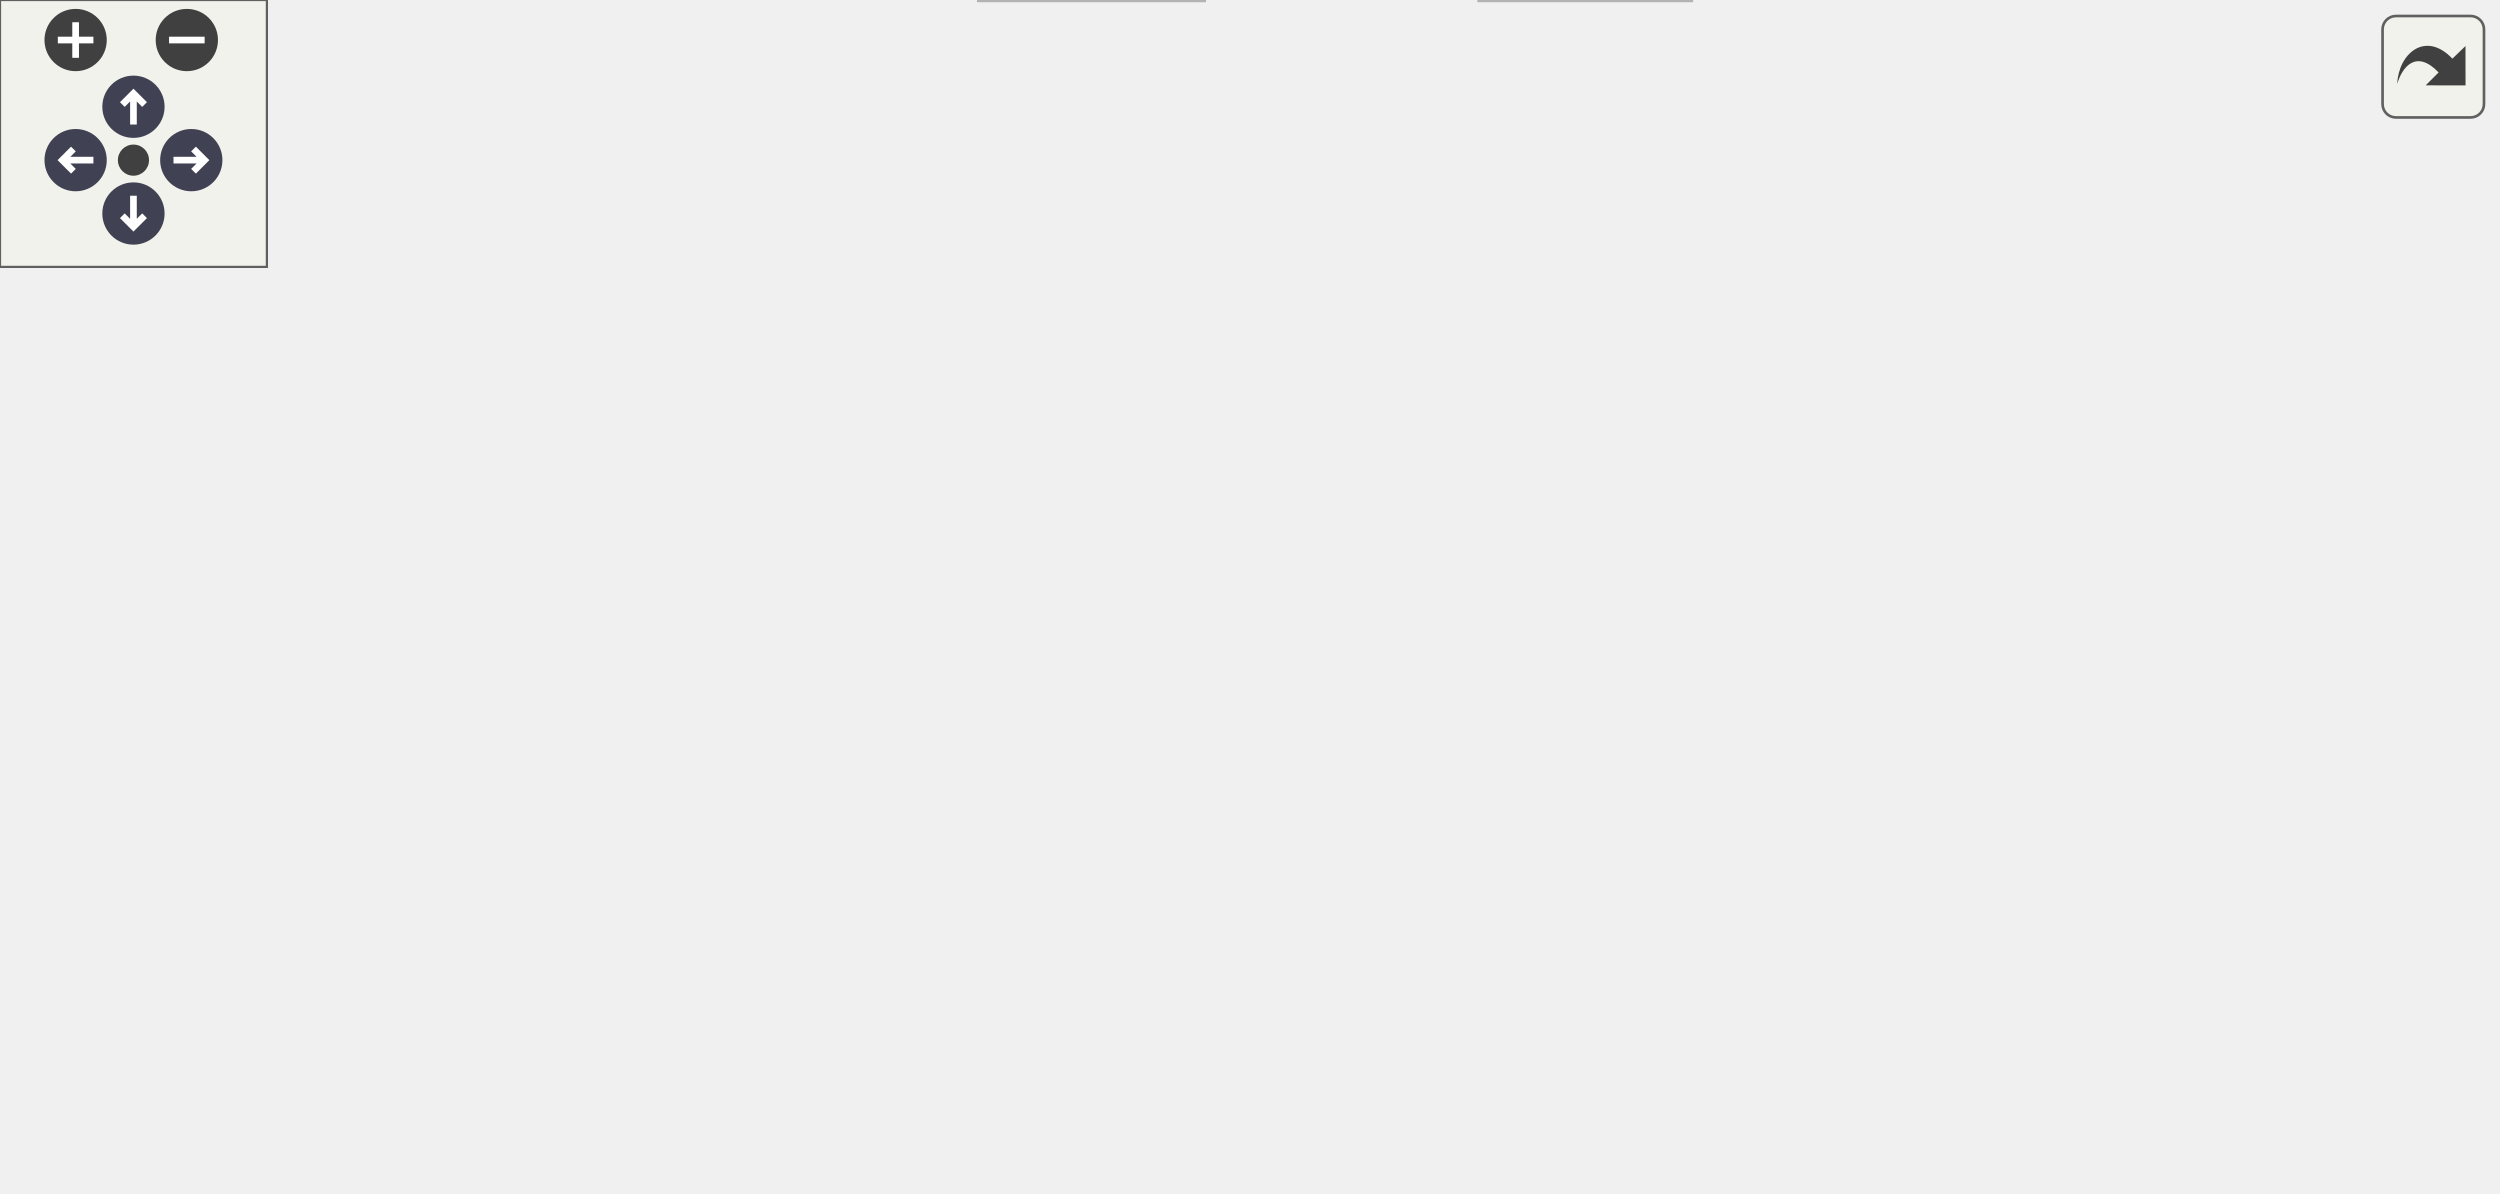
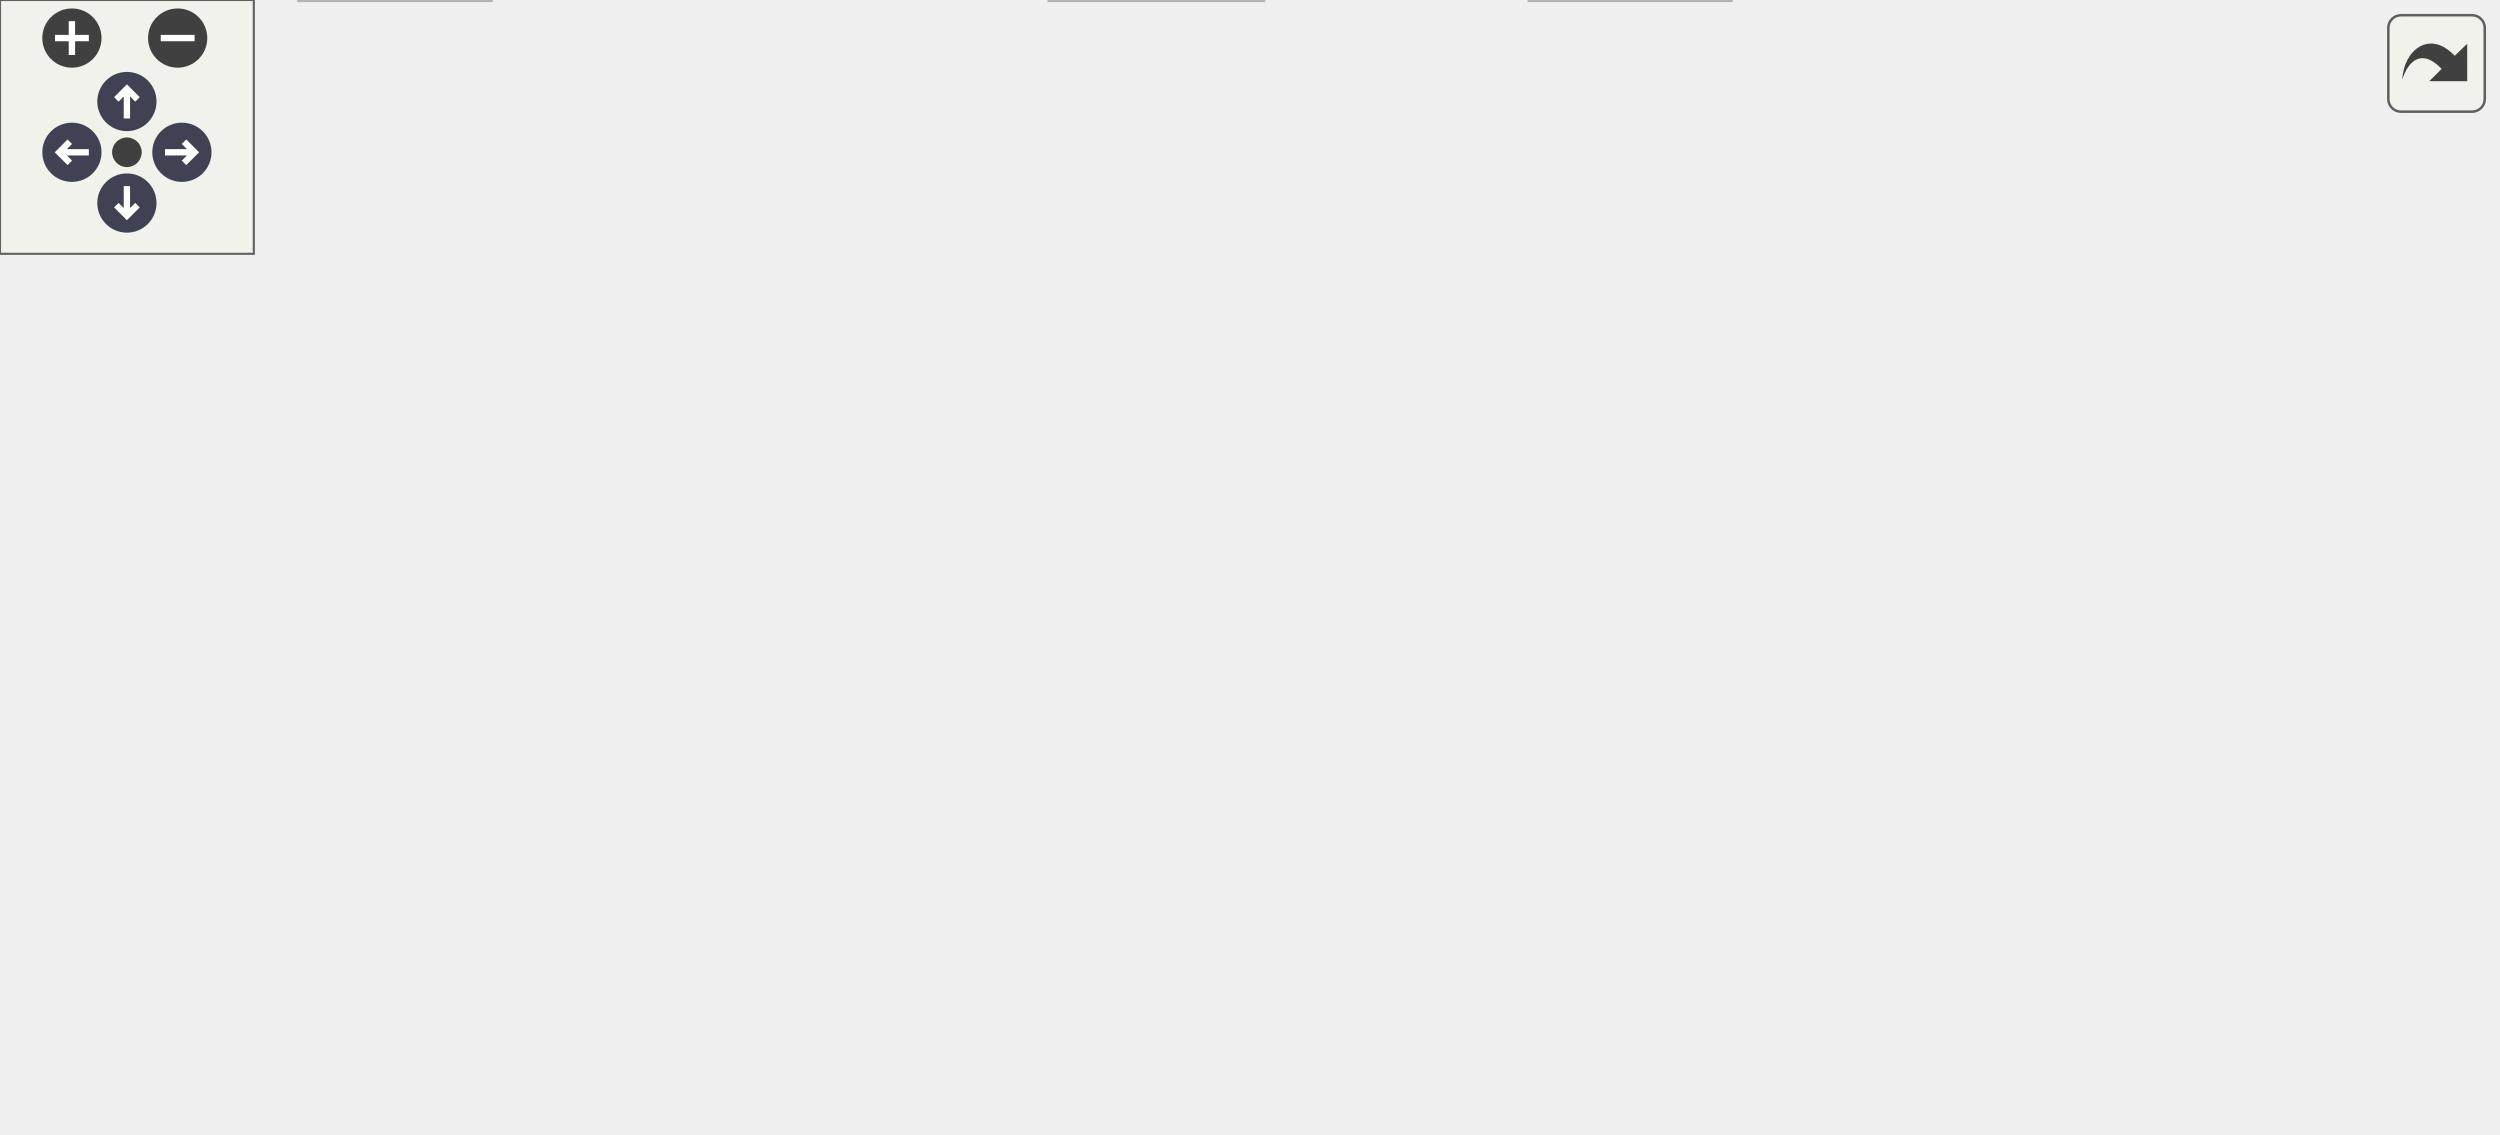
<svg xmlns="http://www.w3.org/2000/svg" xmlns:xlink="http://www.w3.org/1999/xlink" id="main" version="1.1" xml:space="preserve">
  <style type="text/css">
.node, .edge {opacity: 0.7;}
.node.selected, .edge.selected {opacity: 1;}
.edge:hover path { stroke: red; }
.edge:hover polygon { stroke: red; fill: red; }
</style>
  <defs>
    <circle id="rim" cx="0" cy="0" r="7" />
    <circle id="rim2" cx="0" cy="0" r="3.5" />
    <g id="zoomPlus">
      <use xlink:href="#rim" fill="#404040">
        <set attributeName="fill" to="#808080" begin="zoomplus.mouseover" end="zoomplus.mouseout" />
      </use>
      <path d="M-4,0h8M0,-4v8" fill="none" stroke="white" stroke-width="1.5" pointer-events="none" />
    </g>
    <g id="zoomMin">
      <use xlink:href="#rim" fill="#404040">
        <set attributeName="fill" to="#808080" begin="zoomminus.mouseover" end="zoomminus.mouseout" />
      </use>
      <path d="M-4,0h8" fill="none" stroke="white" stroke-width="1.5" pointer-events="none" />
    </g>
    <g id="arrowUp" transform="translate(30 24)">
      <use xlink:href="#rim" />
      <path pointer-events="none" fill="none" stroke="white" stroke-width="1.5" d="M0,-3.0v7 M-2.5,-0.5L0,-3.0L2.5,-0.5" />
    </g>
    <g id="arrowRight" transform="rotate(90) translate(36 -43)">
      <use xlink:href="#rim" />
      <path pointer-events="none" fill="none" stroke="white" stroke-width="1.5" d="M0,-3.0v7 M-2.5,-0.5L0,-3.0L2.5,-0.5" />
    </g>
    <g id="arrowDown" transform="rotate(180) translate(-30 -48)">
      <use xlink:href="#rim" />
      <path pointer-events="none" fill="none" stroke="white" stroke-width="1.5" d="M0,-3.0v7 M-2.5,-0.5L0,-3.0L2.5,-0.5" />
    </g>
    <g id="arrowLeft" transform="rotate(270) translate(-36 17)">
      <use xlink:href="#rim" />
      <path pointer-events="none" fill="none" stroke="white" stroke-width="1.5" d="M0,-3.0v7 M-2.5,-0.5L0,-3.0L2.5,-0.5" />
    </g>
    <g id="resetDef">
      <use xlink:href="#rim2" fill="#404040">
        <set attributeName="fill" to="#808080" begin="reset.mouseover" end="reset.mouseout" />
      </use>
    </g>
  </defs>
  <svg id="graph" class="graph">
    <g id="viewport">
      <g id="Node000001" class="node">
        <g id="a_Node000001">
          <a xlink:title="IMU calibration and coordinate transformations.">
-             <polygon fill="#999999" stroke="#666666" points="335.88,-207.5 220.88,-207.5 220.88,-177 335.88,-177 335.88,-207.5" />
-             <text text-anchor="start" x="228.88" y="-194" font-family="Helvetica,sans-Serif" font-size="10.00">firmware/source/torque</text>
-             <text text-anchor="middle" x="278.38" y="-182.75" font-family="Helvetica,sans-Serif" font-size="10.00">_vector/sensors/imu.c</text>
+             <polygon fill="#999999" stroke="#666666" points="364.88,-207.5 249.88,-207.5 249.88,-177 364.88,-177 364.88,-207.5" />
+             <text text-anchor="start" x="257.88" y="-194" font-family="Helvetica,sans-Serif" font-size="10.00">firmware/source/torque</text>
+             <text text-anchor="middle" x="307.38" y="-182.75" font-family="Helvetica,sans-Serif" font-size="10.00">_vector/sensors/imu.c</text>
          </a>
        </g>
      </g>
      <g id="Node000002" class="node">
        <g id="a_Node000002">
          <a xlink:title=" ">
            <polygon fill="#e0e0e0" stroke="#999999" points="112.75,-141 0,-141 0,-110.5 112.75,-110.5 112.75,-141" />
            <text text-anchor="start" x="8" y="-127.5" font-family="Helvetica,sans-Serif" font-size="10.00">can_library/generated</text>
            <text text-anchor="middle" x="56.38" y="-116.25" font-family="Helvetica,sans-Serif" font-size="10.00">/TORQUE_VECTOR.h</text>
          </a>
        </g>
      </g>
      <g id="edge1_Node000001_Node000002" class="edge">
        <g id="a_edge1_Node000001_Node000002">
          <a xlink:title=" ">
-             <path fill="none" stroke="#63b8ff" d="M227.72,-176.53C195.04,-167.04 152.34,-154.63 117.74,-144.58" />
-             <polygon fill="#63b8ff" stroke="#63b8ff" points="118.84,-141.25 108.26,-141.83 116.89,-147.98 118.84,-141.25" />
+             <path fill="none" stroke="#63b8ff" d="M250.11,-176.53C212.63,-166.9 163.48,-154.27 124.07,-144.15" />
+             <polygon fill="#63b8ff" stroke="#63b8ff" points="124.99,-140.77 114.43,-141.67 123.25,-147.55 124.99,-140.77" />
          </a>
        </g>
      </g>
      <g id="Node000003" class="node">
        <g id="a_Node000003">
-           <a xlink:href="linear__algebra_8h.html" target="_top" xlink:title="Linear algebra functions utility header.">
-             <polygon fill="white" stroke="#666666" points="231.75,-141 131,-141 131,-110.5 231.75,-110.5 231.75,-141" />
-             <text text-anchor="start" x="139" y="-127.5" font-family="Helvetica,sans-Serif" font-size="10.00">common/utils/linear</text>
-             <text text-anchor="middle" x="181.38" y="-116.25" font-family="Helvetica,sans-Serif" font-size="10.00">_algebra.h</text>
+           <a xlink:href="orientation_8h.html" target="_top" xlink:title=" ">
+             <polygon fill="white" stroke="#666666" points="260.38,-135.38 130.38,-135.38 130.38,-116.12 260.38,-116.12 260.38,-135.38" />
+             <text text-anchor="middle" x="195.38" y="-121.88" font-family="Helvetica,sans-Serif" font-size="10.00">common/utils/orientation.h</text>
          </a>
        </g>
      </g>
      <g id="edge2_Node000001_Node000003" class="edge">
        <g id="a_edge2_Node000001_Node000003">
          <a xlink:title=" ">
-             <path fill="none" stroke="#63b8ff" d="M256.36,-176.61C243.47,-168.04 226.96,-157.06 212.72,-147.59" />
-             <polygon fill="#63b8ff" stroke="#63b8ff" points="214.82,-144.79 204.56,-142.17 210.95,-150.62 214.82,-144.79" />
+             <path fill="none" stroke="#63b8ff" d="M281.96,-176.61C263.72,-166.11 239.25,-152.02 220.97,-141.49" />
+             <polygon fill="#63b8ff" stroke="#63b8ff" points="222.74,-138.47 212.33,-136.52 219.25,-144.54 222.74,-138.47" />
+           </a>
+         </g>
+       </g>
+       <g id="Node000006" class="node">
+         <g id="a_Node000006">
+           <a xlink:href="sensors_8h.html" target="_top" xlink:title="TV Managed sensor header.">
+             <polygon fill="white" stroke="#666666" points="336.38,-135.38 278.38,-135.38 278.38,-116.12 336.38,-116.12 336.38,-135.38" />
+             <text text-anchor="middle" x="307.38" y="-121.88" font-family="Helvetica,sans-Serif" font-size="10.00">sensors.h</text>
+           </a>
+         </g>
+       </g>
+       <g id="edge5_Node000001_Node000006" class="edge">
+         <g id="a_edge5_Node000001_Node000006">
+           <a xlink:title=" ">
+             <path fill="none" stroke="#63b8ff" d="M307.38,-176.61C307.38,-167.83 307.38,-156.52 307.38,-146.9" />
+             <polygon fill="#63b8ff" stroke="#63b8ff" points="310.88,-147.09 307.38,-137.09 303.88,-147.09 310.88,-147.09" />
+           </a>
+         </g>
+       </g>
+       <g id="Node000011" class="node">
+         <g id="a_Node000011">
+           <a xlink:href="units_8h.html" target="_top" xlink:title="SI and Imperial unit defs and conversion functions.">
+             <polygon fill="white" stroke="#666666" points="460.38,-135.38 354.38,-135.38 354.38,-116.12 460.38,-116.12 460.38,-135.38" />
+             <text text-anchor="middle" x="407.38" y="-121.88" font-family="Helvetica,sans-Serif" font-size="10.00">common/utils/units.h</text>
+           </a>
+         </g>
+       </g>
+       <g id="edge13_Node000001_Node000011" class="edge">
+         <g id="a_edge13_Node000001_Node000011">
+           <a xlink:title=" ">
+             <path fill="none" stroke="#63b8ff" d="M330.07,-176.61C346.2,-166.21 367.8,-152.28 384.06,-141.79" />
+             <polygon fill="#63b8ff" stroke="#63b8ff" points="385.63,-144.94 392.13,-136.58 381.83,-139.06 385.63,-144.94" />
+           </a>
+         </g>
+       </g>
+       <g id="Node000012" class="node">
+         <g id="a_Node000012">
+           <a xlink:href="clamp_8h.html" target="_top" xlink:title="Utility header to clamp a value to a bounded range.">
+             <polygon fill="white" stroke="#666666" points="590,-135.38 478.75,-135.38 478.75,-116.12 590,-116.12 590,-135.38" />
+             <text text-anchor="middle" x="534.38" y="-121.88" font-family="Helvetica,sans-Serif" font-size="10.00">common/utils/clamp.h</text>
+           </a>
+         </g>
+       </g>
+       <g id="edge14_Node000001_Node000012" class="edge">
+         <g id="a_edge14_Node000001_Node000012">
+           <a xlink:title=" ">
+             <path fill="none" stroke="#63b8ff" d="M359.17,-176.53C399.3,-165.13 454.23,-149.52 491.82,-138.84" />
+             <polygon fill="#63b8ff" stroke="#63b8ff" points="492.3,-142.34 500.96,-136.24 490.38,-135.61 492.3,-142.34" />
+           </a>
+         </g>
+       </g>
+       <g id="Node000004" class="node">
+         <g id="a_Node000004">
+           <a xlink:href="linear__algebra_8h.html" target="_top" xlink:title="Linear algebra functions utility header.">
+             <polygon fill="white" stroke="#666666" points="135.12,-74.5 51.62,-74.5 51.62,-55.25 135.12,-55.25 135.12,-74.5" />
+             <text text-anchor="middle" x="93.38" y="-61" font-family="Helvetica,sans-Serif" font-size="10.00">linear_algebra.h</text>
+           </a>
+         </g>
+       </g>
+       <g id="edge3_Node000003_Node000004" class="edge">
+         <g id="a_edge3_Node000003_Node000004">
+           <a xlink:title=" ">
+             <path fill="none" stroke="#63b8ff" d="M179.88,-115.81C163.71,-106.47 138.07,-91.67 118.9,-80.61" />
+             <polygon fill="#63b8ff" stroke="#63b8ff" points="120.73,-77.63 110.32,-75.66 117.23,-83.69 120.73,-77.63" />
          </a>
        </g>
      </g>
      <g id="Node000005" class="node">
        <g id="a_Node000005">
-           <a xlink:href="sensors_8h.html" target="_top" xlink:title="TV Managed sensor header.">
-             <polygon fill="white" stroke="#666666" points="307.38,-135.38 249.38,-135.38 249.38,-116.12 307.38,-116.12 307.38,-135.38" />
-             <text text-anchor="middle" x="278.38" y="-121.88" font-family="Helvetica,sans-Serif" font-size="10.00">sensors.h</text>
-           </a>
-         </g>
-       </g>
-       <g id="edge4_Node000001_Node000005" class="edge">
-         <g id="a_edge4_Node000001_Node000005">
-           <a xlink:title=" ">
-             <path fill="none" stroke="#63b8ff" d="M278.38,-176.61C278.38,-167.83 278.38,-156.52 278.38,-146.9" />
-             <polygon fill="#63b8ff" stroke="#63b8ff" points="281.88,-147.09 278.38,-137.09 274.88,-147.09 281.88,-147.09" />
+           <a xlink:title=" ">
+             <polygon fill="#e0e0e0" stroke="#999999" points="116,-19.25 70.75,-19.25 70.75,0 116,0 116,-19.25" />
+             <text text-anchor="middle" x="93.38" y="-5.75" font-family="Helvetica,sans-Serif" font-size="10.00">math.h</text>
+           </a>
+         </g>
+       </g>
+       <g id="edge4_Node000004_Node000005" class="edge">
+         <g id="a_edge4_Node000004_Node000005">
+           <a xlink:title=" ">
+             <path fill="none" stroke="#63b8ff" d="M93.38,-55.08C93.38,-48.57 93.38,-39.42 93.38,-31.12" />
+             <polygon fill="#63b8ff" stroke="#63b8ff" points="96.88,-31.12 93.38,-21.12 89.88,-31.12 96.88,-31.12" />
+           </a>
+         </g>
+       </g>
+       <g id="Node000007" class="node">
+         <g id="a_Node000007">
+           <a xlink:title=" ">
+             <polygon fill="#e0e0e0" stroke="#999999" points="409.12,-19.25 361.62,-19.25 361.62,0 409.12,0 409.12,-19.25" />
+             <text text-anchor="middle" x="385.38" y="-5.75" font-family="Helvetica,sans-Serif" font-size="10.00">stdint.h</text>
+           </a>
+         </g>
+       </g>
+       <g id="edge6_Node000006_Node000007" class="edge">
+         <g id="a_edge6_Node000006_Node000007">
+           <a xlink:title=" ">
+             <path fill="none" stroke="#63b8ff" d="M331.03,-115.69C335.77,-113.93 340.72,-112.13 345.38,-110.5 394.33,-93.39 425.88,-116.45 456.38,-74.5 470.96,-54.43 444.24,-36 419.52,-24.15" />
+             <polygon fill="#63b8ff" stroke="#63b8ff" points="421.11,-21.03 410.55,-20.11 418.23,-27.41 421.11,-21.03" />
+           </a>
+         </g>
+       </g>
+       <g id="Node000008" class="node">
+         <g id="a_Node000008">
+           <a xlink:href="nav__pvt_8h.html" target="_top" xlink:title="UBX NAV-PVT message definition and decoder function.">
+             <polygon fill="white" stroke="#666666" points="447.38,-74.5 323.38,-74.5 323.38,-55.25 447.38,-55.25 447.38,-74.5" />
+             <text text-anchor="middle" x="385.38" y="-61" font-family="Helvetica,sans-Serif" font-size="10.00">common/ublox/nav_pvt.h</text>
+           </a>
+         </g>
+       </g>
+       <g id="edge7_Node000006_Node000008" class="edge">
+         <g id="a_edge7_Node000006_Node000008">
+           <a xlink:title=" ">
+             <path fill="none" stroke="#63b8ff" d="M319.22,-115.81C331.25,-106.73 350.11,-92.49 364.62,-81.54" />
+             <polygon fill="#63b8ff" stroke="#63b8ff" points="366.34,-84.63 372.21,-75.81 362.12,-79.04 366.34,-84.63" />
          </a>
        </g>
      </g>
      <g id="Node000010" class="node">
        <g id="a_Node000010">
-           <a xlink:href="units_8h.html" target="_top" xlink:title="SI and Imperial unit defs and conversion functions.">
-             <polygon fill="white" stroke="#666666" points="431.38,-135.38 325.38,-135.38 325.38,-116.12 431.38,-116.12 431.38,-135.38" />
-             <text text-anchor="middle" x="378.38" y="-121.88" font-family="Helvetica,sans-Serif" font-size="10.00">common/utils/units.h</text>
-           </a>
-         </g>
-       </g>
-       <g id="edge12_Node000001_Node000010" class="edge">
-         <g id="a_edge12_Node000001_Node000010">
-           <a xlink:title=" ">
-             <path fill="none" stroke="#63b8ff" d="M301.07,-176.61C317.2,-166.21 338.8,-152.28 355.06,-141.79" />
-             <polygon fill="#63b8ff" stroke="#63b8ff" points="356.63,-144.94 363.13,-136.58 352.83,-139.06 356.63,-144.94" />
-           </a>
-         </g>
-       </g>
-       <g id="Node000011" class="node">
-         <g id="a_Node000011">
-           <a xlink:href="clamp_8h.html" target="_top" xlink:title="Utility header to clamp a value to a bounded range.">
-             <polygon fill="white" stroke="#666666" points="561,-135.38 449.75,-135.38 449.75,-116.12 561,-116.12 561,-135.38" />
-             <text text-anchor="middle" x="505.38" y="-121.88" font-family="Helvetica,sans-Serif" font-size="10.00">common/utils/clamp.h</text>
-           </a>
-         </g>
-       </g>
-       <g id="edge13_Node000001_Node000011" class="edge">
-         <g id="a_edge13_Node000001_Node000011">
-           <a xlink:title=" ">
-             <path fill="none" stroke="#63b8ff" d="M330.17,-176.53C370.3,-165.13 425.23,-149.52 462.82,-138.84" />
-             <polygon fill="#63b8ff" stroke="#63b8ff" points="463.3,-142.34 471.96,-136.24 461.38,-135.61 463.3,-142.34" />
-           </a>
-         </g>
-       </g>
-       <g id="Node000004" class="node">
-         <g id="a_Node000004">
-           <a xlink:title=" ">
-             <polygon fill="#e0e0e0" stroke="#999999" points="120,-74.5 74.75,-74.5 74.75,-55.25 120,-55.25 120,-74.5" />
-             <text text-anchor="middle" x="97.38" y="-61" font-family="Helvetica,sans-Serif" font-size="10.00">math.h</text>
-           </a>
-         </g>
-       </g>
-       <g id="edge3_Node000003_Node000004" class="edge">
-         <g id="a_edge3_Node000003_Node000004">
-           <a xlink:title=" ">
-             <path fill="none" stroke="#63b8ff" d="M160.61,-110.2C148.19,-101.49 132.41,-90.43 119.72,-81.53" />
-             <polygon fill="#63b8ff" stroke="#63b8ff" points="121.76,-78.69 111.56,-75.82 117.74,-84.43 121.76,-78.69" />
-           </a>
-         </g>
-       </g>
-       <g id="Node000006" class="node">
-         <g id="a_Node000006">
-           <a xlink:title=" ">
-             <polygon fill="#e0e0e0" stroke="#999999" points="380.12,-19.25 332.62,-19.25 332.62,0 380.12,0 380.12,-19.25" />
-             <text text-anchor="middle" x="356.38" y="-5.75" font-family="Helvetica,sans-Serif" font-size="10.00">stdint.h</text>
-           </a>
-         </g>
-       </g>
-       <g id="edge5_Node000005_Node000006" class="edge">
-         <g id="a_edge5_Node000005_Node000006">
-           <a xlink:title=" ">
-             <path fill="none" stroke="#63b8ff" d="M301.58,-115.72C306.45,-113.92 311.56,-112.09 316.38,-110.5 371.26,-92.34 406.61,-120.69 441.38,-74.5 459.02,-51.05 421.97,-32.09 391.35,-21.09" />
-             <polygon fill="#63b8ff" stroke="#63b8ff" points="392.5,-17.79 381.91,-17.89 390.26,-24.42 392.5,-17.79" />
-           </a>
-         </g>
-       </g>
-       <g id="Node000007" class="node">
-         <g id="a_Node000007">
-           <a xlink:href="nav__pvt_8h.html" target="_top" xlink:title="UBX NAV-PVT message definition and decoder function.">
-             <polygon fill="white" stroke="#666666" points="262.38,-74.5 138.38,-74.5 138.38,-55.25 262.38,-55.25 262.38,-74.5" />
-             <text text-anchor="middle" x="200.38" y="-61" font-family="Helvetica,sans-Serif" font-size="10.00">common/ublox/nav_pvt.h</text>
-           </a>
-         </g>
-       </g>
-       <g id="edge6_Node000005_Node000007" class="edge">
-         <g id="a_edge6_Node000005_Node000007">
-           <a xlink:title=" ">
-             <path fill="none" stroke="#63b8ff" d="M266.53,-115.81C254.5,-106.73 235.64,-92.49 221.13,-81.54" />
-             <polygon fill="#63b8ff" stroke="#63b8ff" points="223.63,-79.04 213.54,-75.81 219.41,-84.63 223.63,-79.04" />
+           <a xlink:href="nav__relposned_8h.html" target="_top" xlink:title="UBX NAV-RELPOSNED message definition and decoder function.">
+             <polygon fill="white" stroke="#666666" points="305.62,-74.5 153.12,-74.5 153.12,-55.25 305.62,-55.25 305.62,-74.5" />
+             <text text-anchor="middle" x="229.38" y="-61" font-family="Helvetica,sans-Serif" font-size="10.00">common/ublox/nav_relposned.h</text>
+           </a>
+         </g>
+       </g>
+       <g id="edge10_Node000006_Node000010" class="edge">
+         <g id="a_edge10_Node000006_Node000010">
+           <a xlink:title=" ">
+             <path fill="none" stroke="#63b8ff" d="M295.53,-115.81C283.5,-106.73 264.64,-92.49 250.13,-81.54" />
+             <polygon fill="#63b8ff" stroke="#63b8ff" points="252.63,-79.04 242.54,-75.81 248.41,-84.63 252.63,-79.04" />
+           </a>
+         </g>
+       </g>
+       <g id="edge8_Node000008_Node000007" class="edge">
+         <g id="a_edge8_Node000008_Node000007">
+           <a xlink:title=" ">
+             <path fill="none" stroke="#63b8ff" d="M385.38,-55.08C385.38,-48.57 385.38,-39.42 385.38,-31.12" />
+             <polygon fill="#63b8ff" stroke="#63b8ff" points="388.88,-31.12 385.38,-21.12 381.88,-31.12 388.88,-31.12" />
          </a>
        </g>
      </g>
      <g id="Node000009" class="node">
        <g id="a_Node000009">
-           <a xlink:href="nav__relposned_8h.html" target="_top" xlink:title="UBX NAV-RELPOSNED message definition and decoder function.">
-             <polygon fill="white" stroke="#666666" points="432.62,-74.5 280.12,-74.5 280.12,-55.25 432.62,-55.25 432.62,-74.5" />
-             <text text-anchor="middle" x="356.38" y="-61" font-family="Helvetica,sans-Serif" font-size="10.00">common/ublox/nav_relposned.h</text>
-           </a>
-         </g>
-       </g>
-       <g id="edge9_Node000005_Node000009" class="edge">
-         <g id="a_edge9_Node000005_Node000009">
-           <a xlink:title=" ">
-             <path fill="none" stroke="#63b8ff" d="M290.22,-115.81C302.25,-106.73 321.11,-92.49 335.62,-81.54" />
-             <polygon fill="#63b8ff" stroke="#63b8ff" points="337.34,-84.63 343.21,-75.81 333.12,-79.04 337.34,-84.63" />
-           </a>
-         </g>
-       </g>
-       <g id="edge7_Node000007_Node000006" class="edge">
-         <g id="a_edge7_Node000007_Node000006">
-           <a xlink:title=" ">
-             <path fill="none" stroke="#63b8ff" d="M226.84,-54.84C252.93,-45.94 292.95,-32.28 321.6,-22.5" />
-             <polygon fill="#63b8ff" stroke="#63b8ff" points="322.58,-25.86 330.91,-19.32 320.32,-19.23 322.58,-25.86" />
-           </a>
-         </g>
-       </g>
-       <g id="Node000008" class="node">
-         <g id="a_Node000008">
-           <a xlink:title=" ">
-             <polygon fill="#e0e0e0" stroke="#999999" points="270.62,-19.25 220.12,-19.25 220.12,0 270.62,0 270.62,-19.25" />
-             <text text-anchor="middle" x="245.38" y="-5.75" font-family="Helvetica,sans-Serif" font-size="10.00">stddef.h</text>
-           </a>
-         </g>
-       </g>
-       <g id="edge8_Node000007_Node000008" class="edge">
-         <g id="a_edge8_Node000007_Node000008">
-           <a xlink:title=" ">
-             <path fill="none" stroke="#63b8ff" d="M207.81,-55.08C213.96,-47.8 222.89,-37.23 230.5,-28.23" />
-             <polygon fill="#63b8ff" stroke="#63b8ff" points="233.02,-30.66 236.81,-20.77 227.68,-26.14 233.02,-30.66" />
-           </a>
-         </g>
-       </g>
-       <g id="edge10_Node000009_Node000006" class="edge">
-         <g id="a_edge10_Node000009_Node000006">
-           <a xlink:title=" ">
-             <path fill="none" stroke="#63b8ff" d="M356.38,-55.08C356.38,-48.57 356.38,-39.42 356.38,-31.12" />
-             <polygon fill="#63b8ff" stroke="#63b8ff" points="359.88,-31.12 356.38,-21.12 352.88,-31.12 359.88,-31.12" />
-           </a>
-         </g>
-       </g>
-       <g id="edge11_Node000009_Node000008" class="edge">
-         <g id="a_edge11_Node000009_Node000008">
-           <a xlink:title=" ">
-             <path fill="none" stroke="#63b8ff" d="M337.55,-54.84C320.32,-46.58 294.57,-34.23 274.67,-24.68" />
-             <polygon fill="#63b8ff" stroke="#63b8ff" points="276.19,-21.53 265.66,-20.36 273.16,-27.84 276.19,-21.53" />
+           <a xlink:title=" ">
+             <polygon fill="#e0e0e0" stroke="#999999" points="298.62,-19.25 248.12,-19.25 248.12,0 298.62,0 298.62,-19.25" />
+             <text text-anchor="middle" x="273.38" y="-5.75" font-family="Helvetica,sans-Serif" font-size="10.00">stddef.h</text>
+           </a>
+         </g>
+       </g>
+       <g id="edge9_Node000008_Node000009" class="edge">
+         <g id="a_edge9_Node000008_Node000009">
+           <a xlink:title=" ">
+             <path fill="none" stroke="#63b8ff" d="M366.38,-54.84C348.92,-46.54 322.78,-34.11 302.65,-24.54" />
+             <polygon fill="#63b8ff" stroke="#63b8ff" points="304.37,-21.49 293.83,-20.35 301.36,-27.81 304.37,-21.49" />
+           </a>
+         </g>
+       </g>
+       <g id="edge11_Node000010_Node000007" class="edge">
+         <g id="a_edge11_Node000010_Node000007">
+           <a xlink:title=" ">
+             <path fill="none" stroke="#63b8ff" d="M255.84,-54.84C281.93,-45.94 321.95,-32.28 350.6,-22.5" />
+             <polygon fill="#63b8ff" stroke="#63b8ff" points="351.58,-25.86 359.91,-19.32 349.32,-19.23 351.58,-25.86" />
+           </a>
+         </g>
+       </g>
+       <g id="edge12_Node000010_Node000009" class="edge">
+         <g id="a_edge12_Node000010_Node000009">
+           <a xlink:title=" ">
+             <path fill="none" stroke="#63b8ff" d="M236.64,-55.08C242.66,-47.8 251.39,-37.23 258.83,-28.23" />
+             <polygon fill="#63b8ff" stroke="#63b8ff" points="261.32,-30.71 264.99,-20.78 255.92,-26.26 261.32,-30.71" />
          </a>
        </g>
      </g>
    </g>
  </svg>
  <g id="navigator" transform="translate(0 0)" fill="#404254">
    <rect fill="#f2f5e9" fill-opacity="0.5" stroke="#606060" stroke-width=".5" x="0" y="0" width="60" height="60" />
    <use id="zoomplus" xlink:href="#zoomPlus" x="17" y="9" />
    <use id="zoomminus" xlink:href="#zoomMin" x="42" y="9" />
    <use id="reset" xlink:href="#resetDef" x="30" y="36" />
    <use id="arrowup" xlink:href="#arrowUp" x="0" y="0" />
    <use id="arrowright" xlink:href="#arrowRight" x="0" y="0" />
    <use id="arrowdown" xlink:href="#arrowDown" x="0" y="0" />
    <use id="arrowleft" xlink:href="#arrowLeft" x="0" y="0" />
  </g>
  <svg viewBox="0 0 15 15" width="100%" height="30px" preserveAspectRatio="xMaxYMin meet">
    <g id="arrow_out" transform="scale(0.3 0.3)">
      <a xlink:href="imu_8c__incl_org.svg" target="_base">
        <rect id="button" ry="5" rx="5" y="6" x="6" height="38" width="38" fill="#f2f5e9" fill-opacity="0.5" stroke="#606060" stroke-width="1.0" />
        <path id="arrow" d="M 11.5,31.437 C 11.94,20.098 22.043,11.323 32.159,21.979 L 37.069,17.246 C 37.069,17.246 37.088,32 37.088,32 L 22.16,31.978 C 22.16,31.978 26.998,27.14 26.998,27.14 C 18.529,18.264 13.292,25.23 11.5,31.437 z" style="fill:#404040;" />
      </a>
    </g>
  </svg>
  <style type="text/css">

[data-mouse-over-selected='false'] { opacity: 0.7; }
[data-mouse-over-selected='true']  { opacity: 1.0; }

</style>
</svg>
